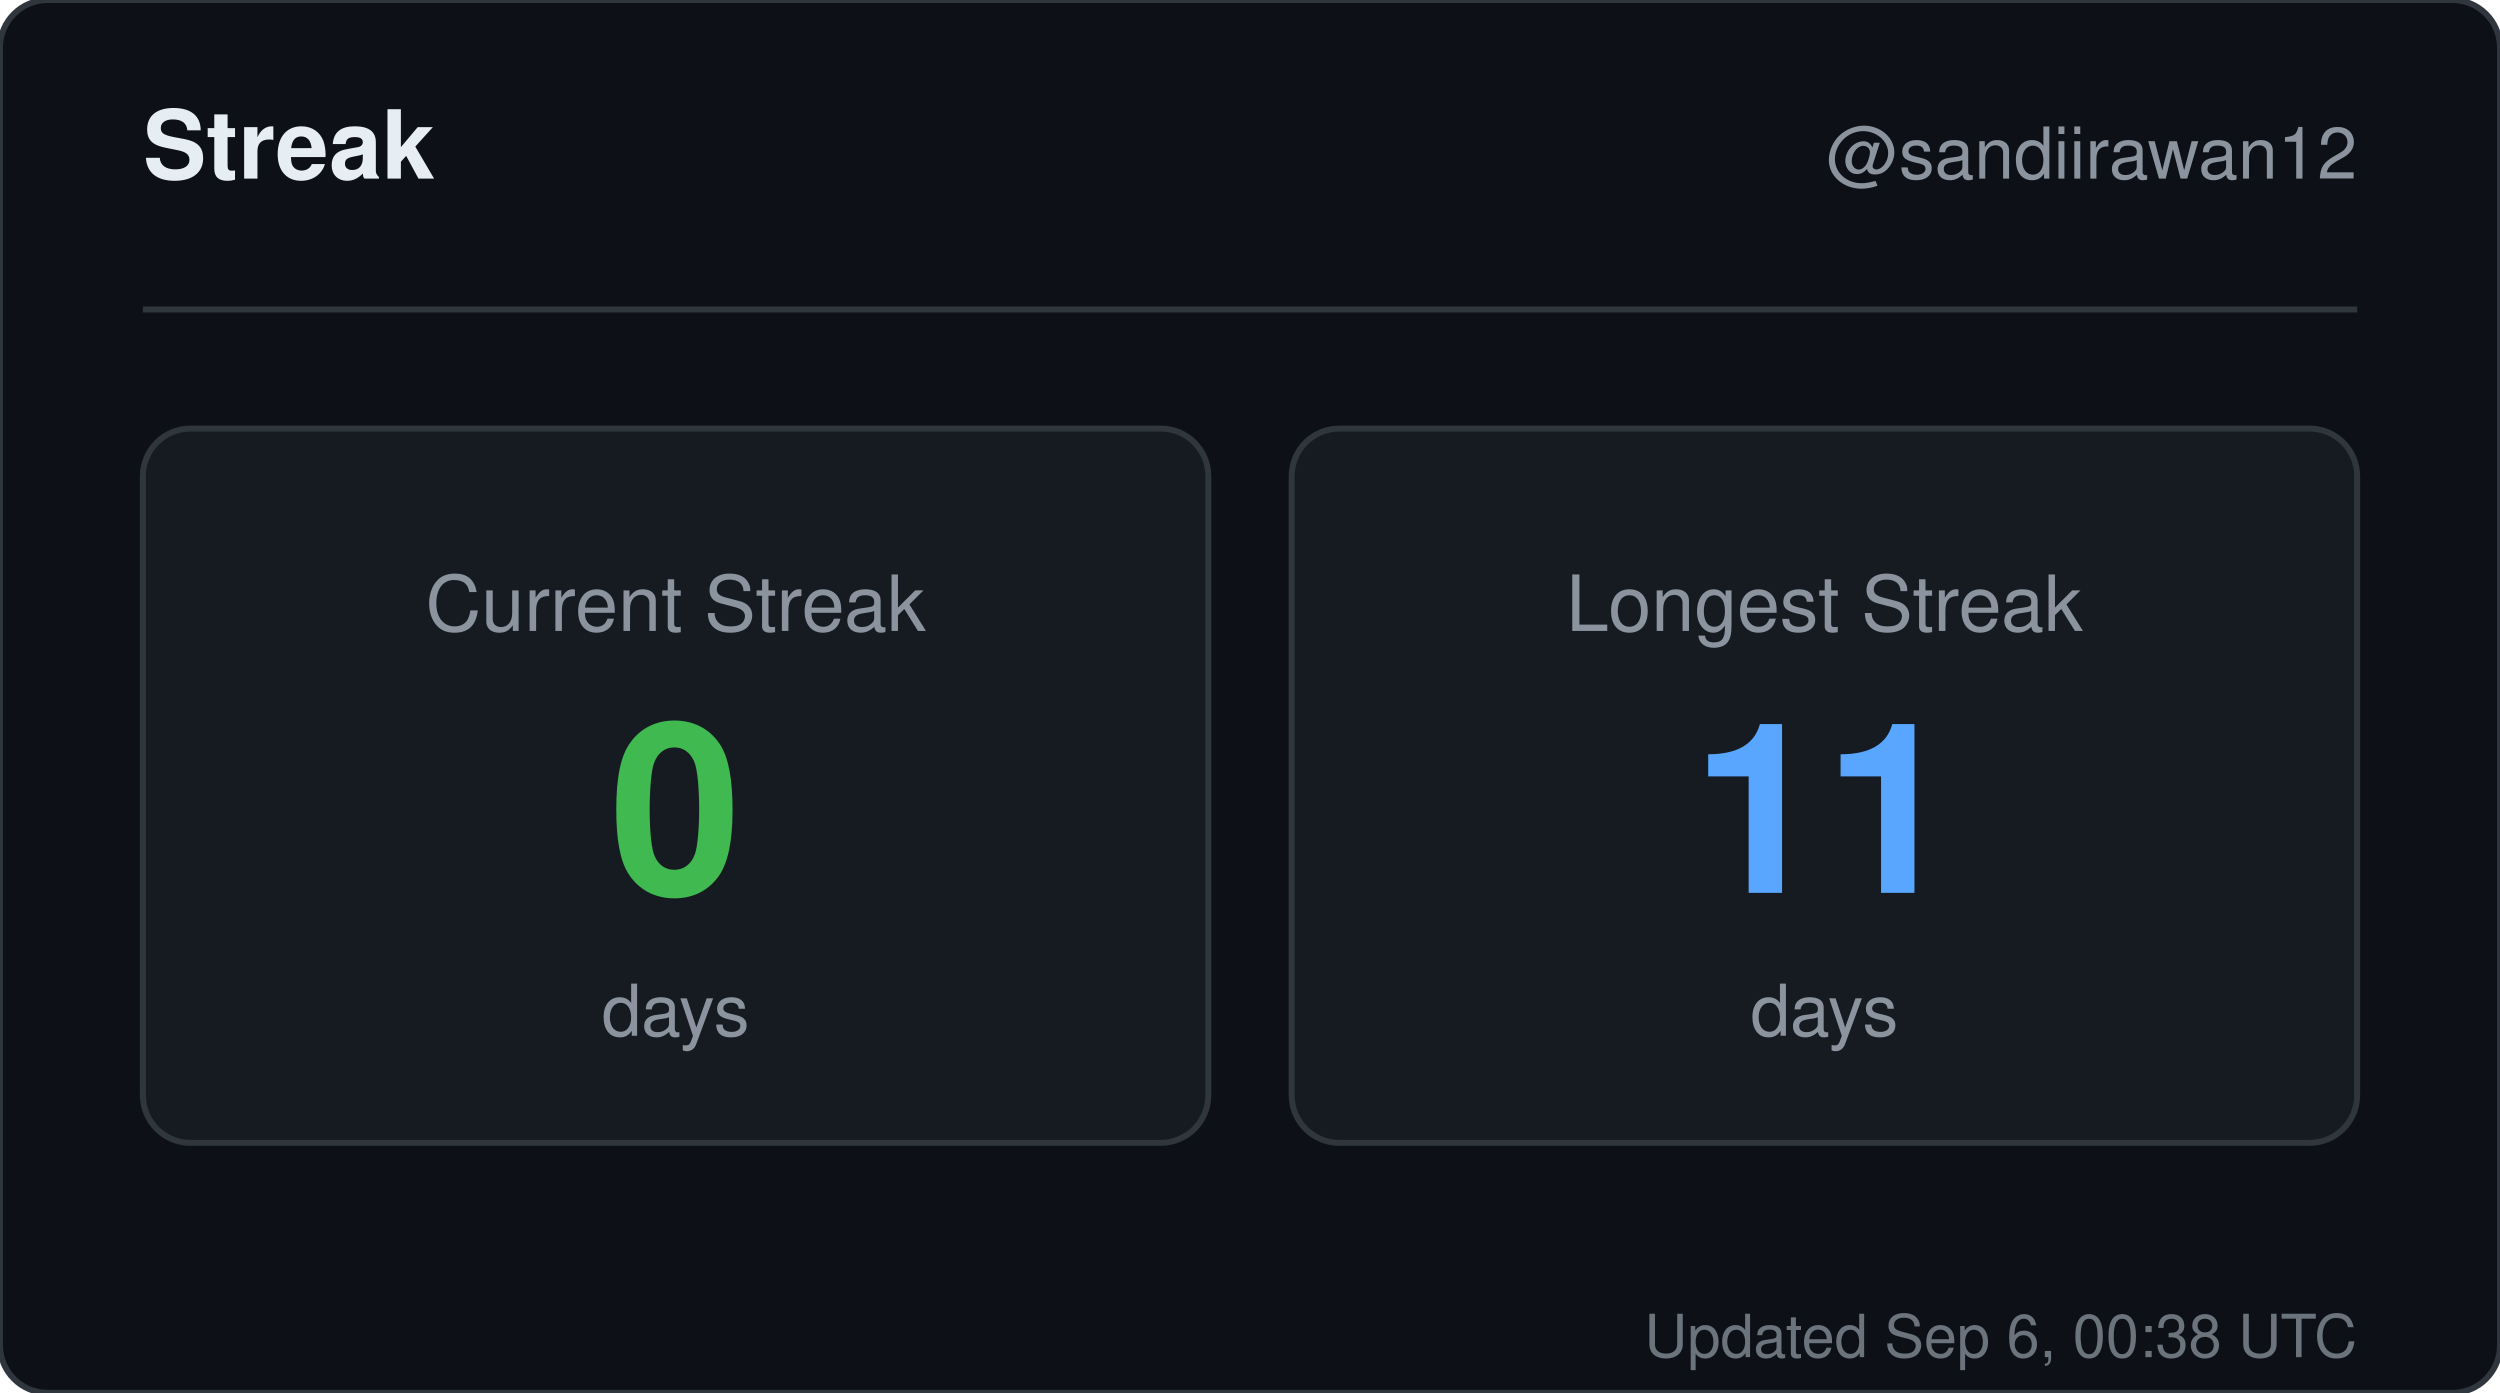
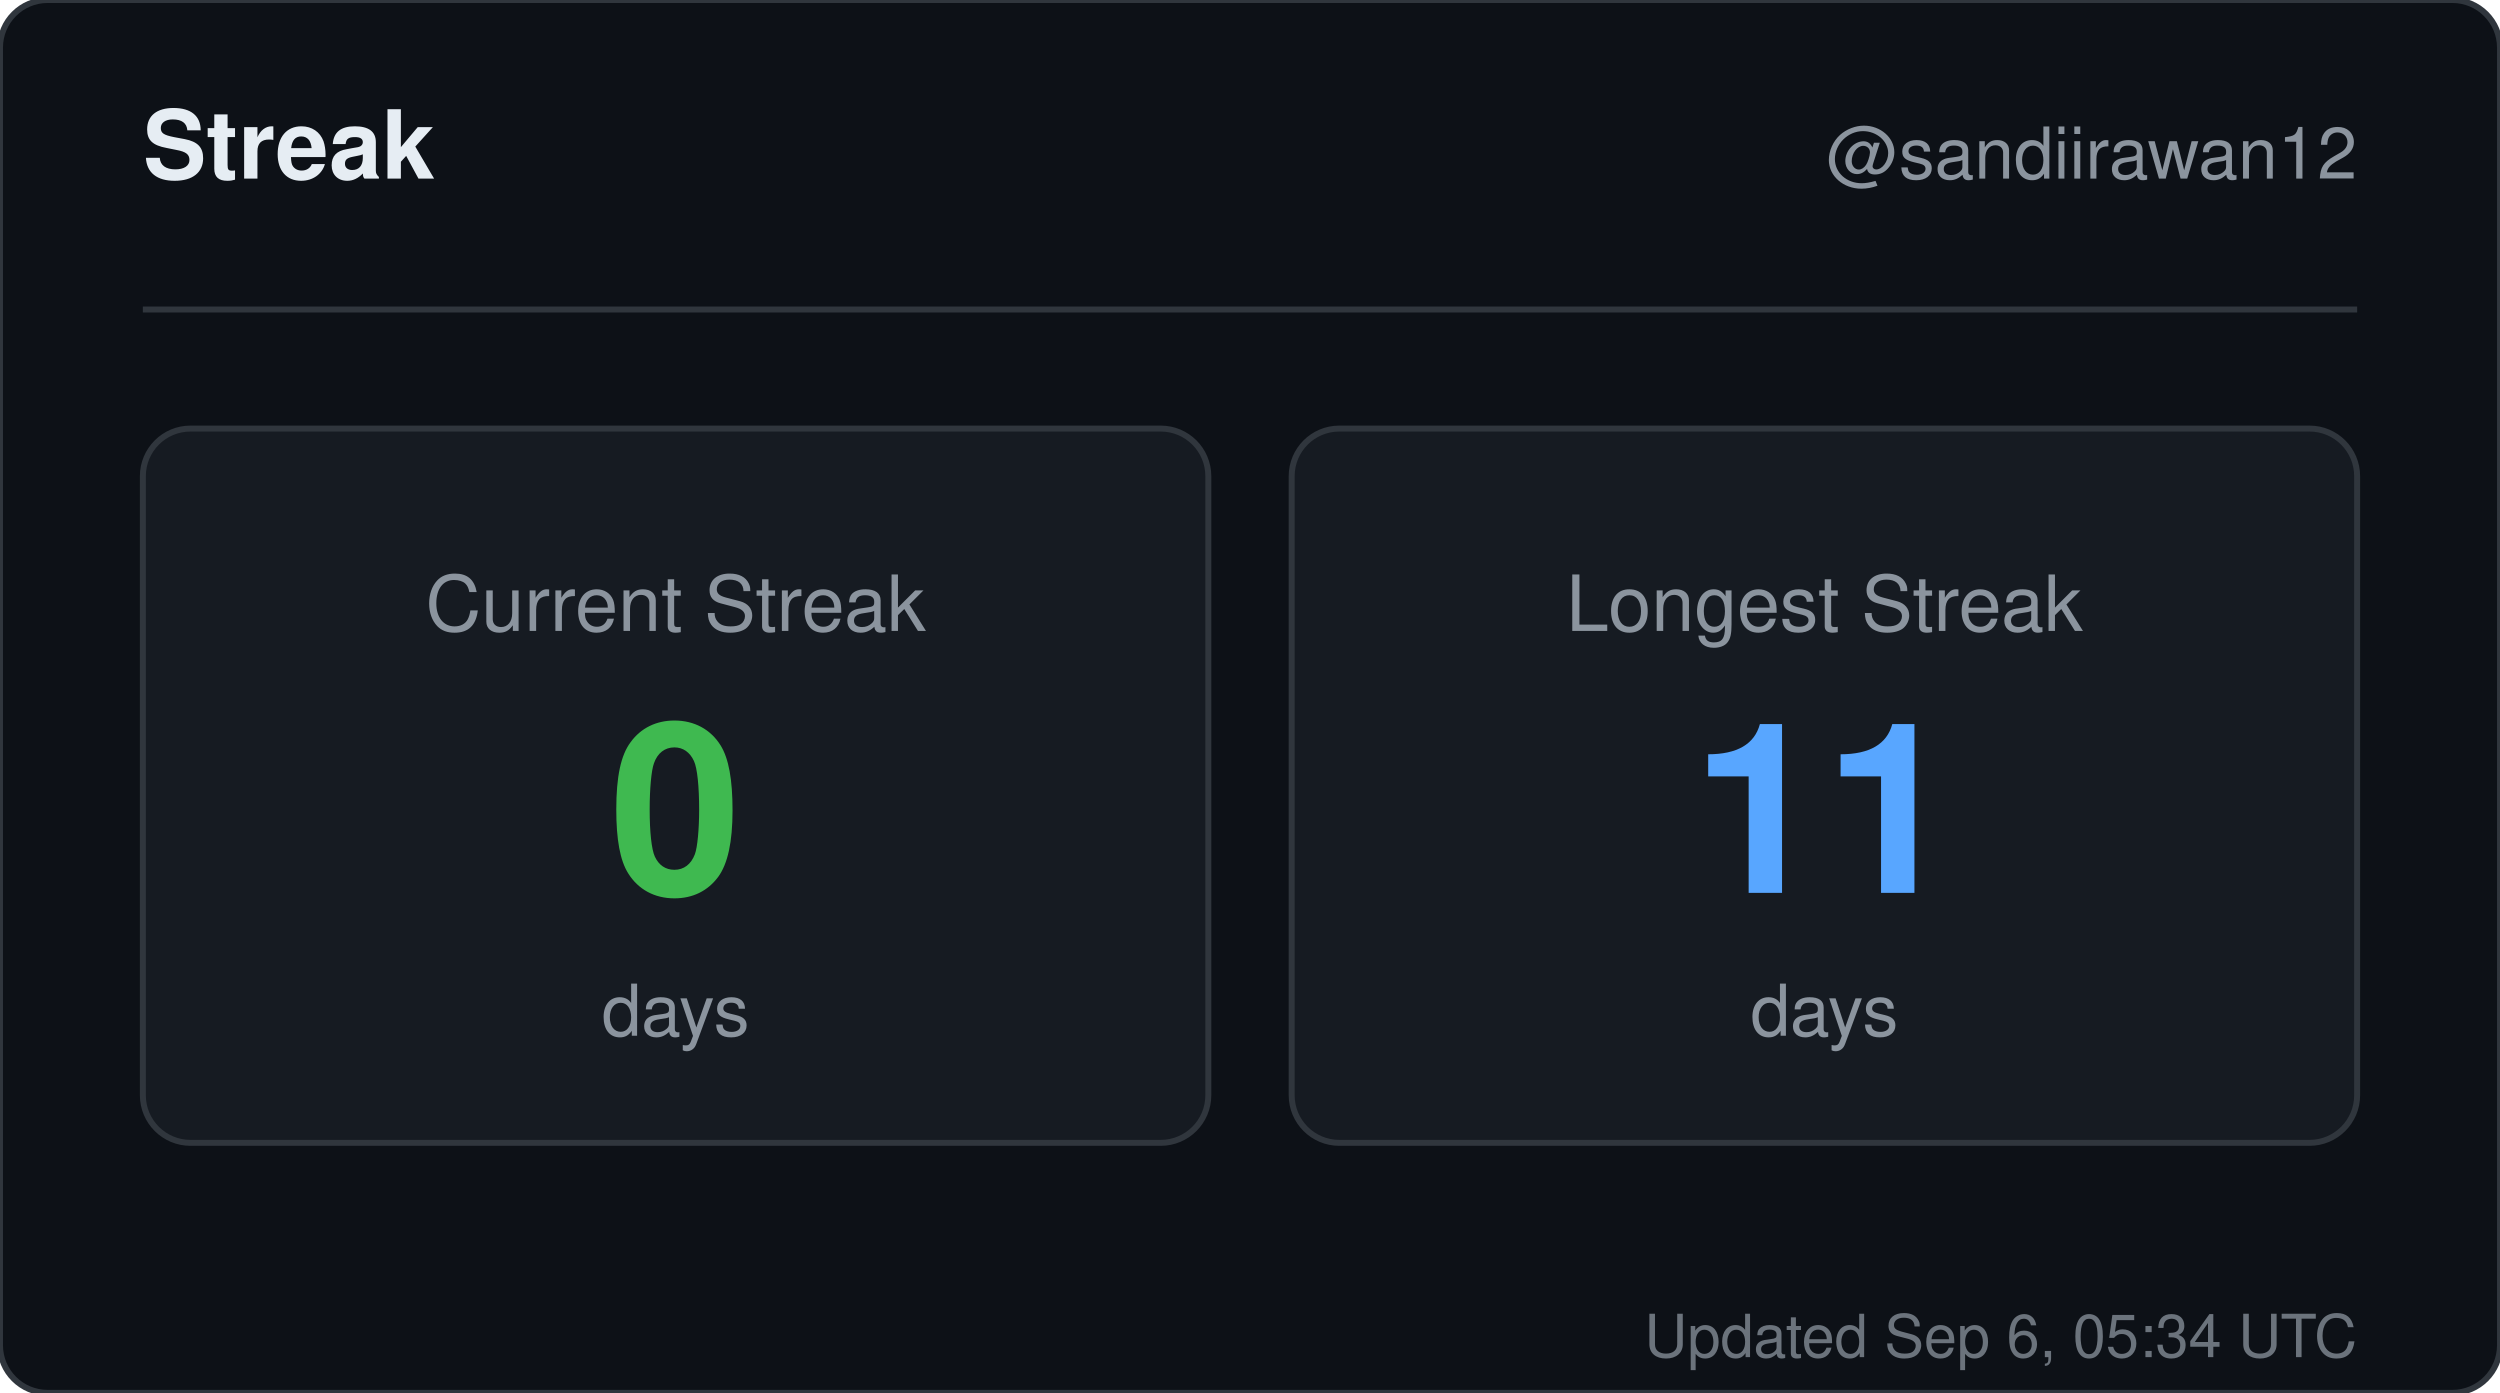
<svg xmlns="http://www.w3.org/2000/svg" width="420" height="234" viewBox="0 0 420 234" role="img" aria-label="Streak for sandiirawan12">
  <rect width="420" height="234" rx="8" fill="#0d1117" stroke="#30363d" />
  <g font-family="-apple-system, BlinkMacSystemFont, Segoe UI, Helvetica, Arial, sans-serif">
    <text x="24" y="30" fill="#e6edf3" font-size="16" font-weight="700">Streak</text>
    <text x="396" y="30" fill="#8b949e" font-size="12" text-anchor="end">@sandiirawan12</text>
    <line x1="24" y1="52" x2="396" y2="52" stroke="#30363d" />
    <rect x="24" y="72" width="179" height="120" rx="8" fill="#161b22" stroke="#30363d" />
    <text x="113.5" y="106" fill="#8b949e" font-size="13" text-anchor="middle">Current Streak</text>
    <text x="113.5" y="150" fill="#3fb950" font-size="40" font-weight="700" text-anchor="middle">0</text>
    <text x="113.5" y="174" fill="#8b949e" font-size="12" text-anchor="middle">days</text>
    <rect x="217" y="72" width="179" height="120" rx="8" fill="#161b22" stroke="#30363d" />
    <text x="306.5" y="106" fill="#8b949e" font-size="13" text-anchor="middle">Longest Streak</text>
    <text x="306.5" y="150" fill="#58a6ff" font-size="40" font-weight="700" text-anchor="middle">11</text>
    <text x="306.5" y="174" fill="#8b949e" font-size="12" text-anchor="middle">days</text>
-     <text x="396" y="228" fill="#8b949e" font-size="10" text-anchor="end" opacity="0.75">Updated Sep 6, 00:38 UTC</text>
+     <text x="396" y="228" fill="#8b949e" font-size="10" text-anchor="end" opacity="0.75">Updated Sep 6, 05:34 UTC</text>
  </g>
</svg>
